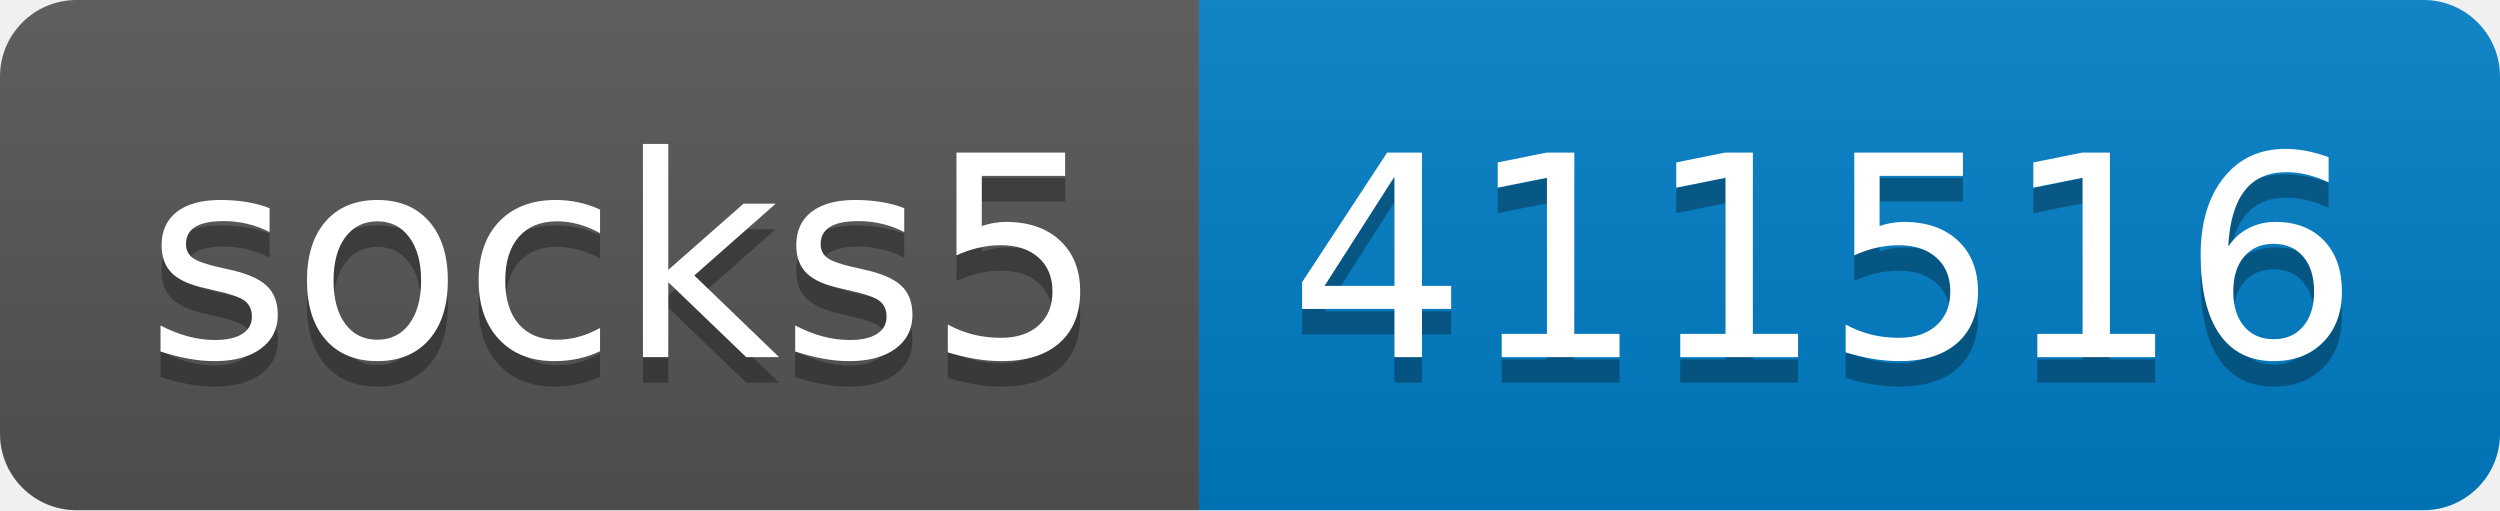
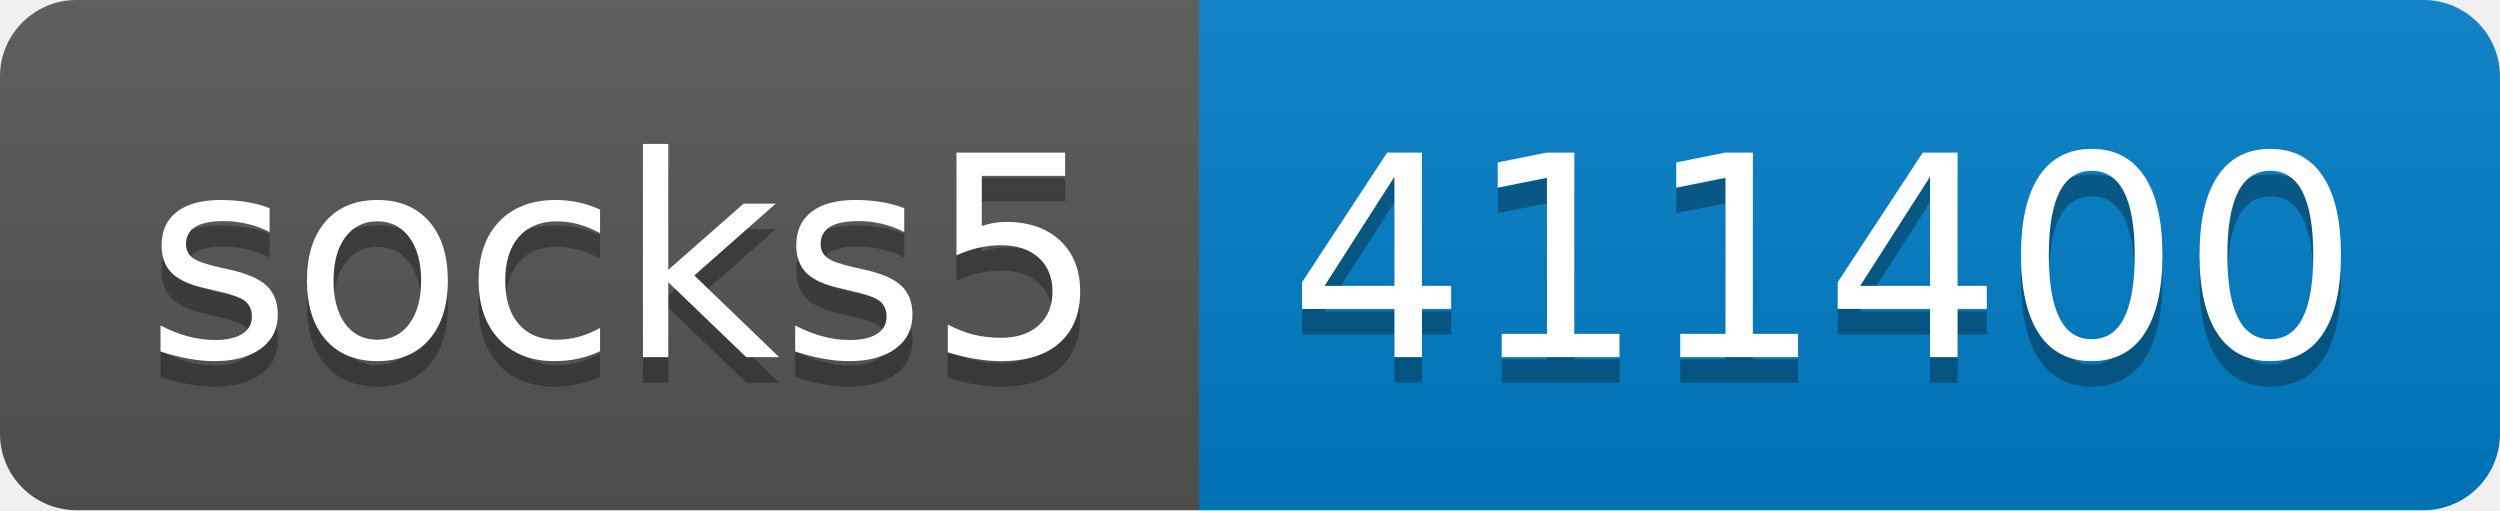
- <svg xmlns="http://www.w3.org/2000/svg" width="98" height="20" role="img" aria-label="socks5: 411516">
+ <svg xmlns="http://www.w3.org/2000/svg" width="98" height="20" role="img" aria-label="socks5: 411400">
  <linearGradient id="s" x2="0" y2="100%">
    <stop offset="0" stop-color="#bbb" stop-opacity=".1" />
    <stop offset="1" stop-opacity=".1" />
  </linearGradient>
  <clipPath id="r">
    <rect width="98" height="20" rx="3" fill="#fff" />
  </clipPath>
  <g clip-path="url(#r)">
    <rect width="47" height="20" fill="#555" />
    <rect x="47" width="51" height="20" fill="#007ec6" />
    <rect width="98" height="20" fill="url(#s)" />
  </g>
  <g fill="#fff" text-anchor="middle" font-family="Verdana,Geneva,DejaVu Sans,sans-serif" text-rendering="geometricPrecision" font-size="110">
    <text aria-hidden="true" x="245" y="150" fill="#010101" fill-opacity=".3" transform="scale(.1)" textLength="370">socks5</text>
    <text x="245" y="140" transform="scale(.1)" fill="#fff" textLength="370">socks5</text>
-     <text aria-hidden="true" x="715" y="150" fill="#010101" fill-opacity=".3" transform="scale(.1)" textLength="410">411516</text>
-     <text x="715" y="140" transform="scale(.1)" fill="#fff" textLength="410">411516</text>
+     <text aria-hidden="true" x="715" y="150" fill="#010101" fill-opacity=".3" transform="scale(.1)" textLength="410">411400</text>
+     <text x="715" y="140" transform="scale(.1)" fill="#fff" textLength="410">411400</text>
  </g>
</svg>
